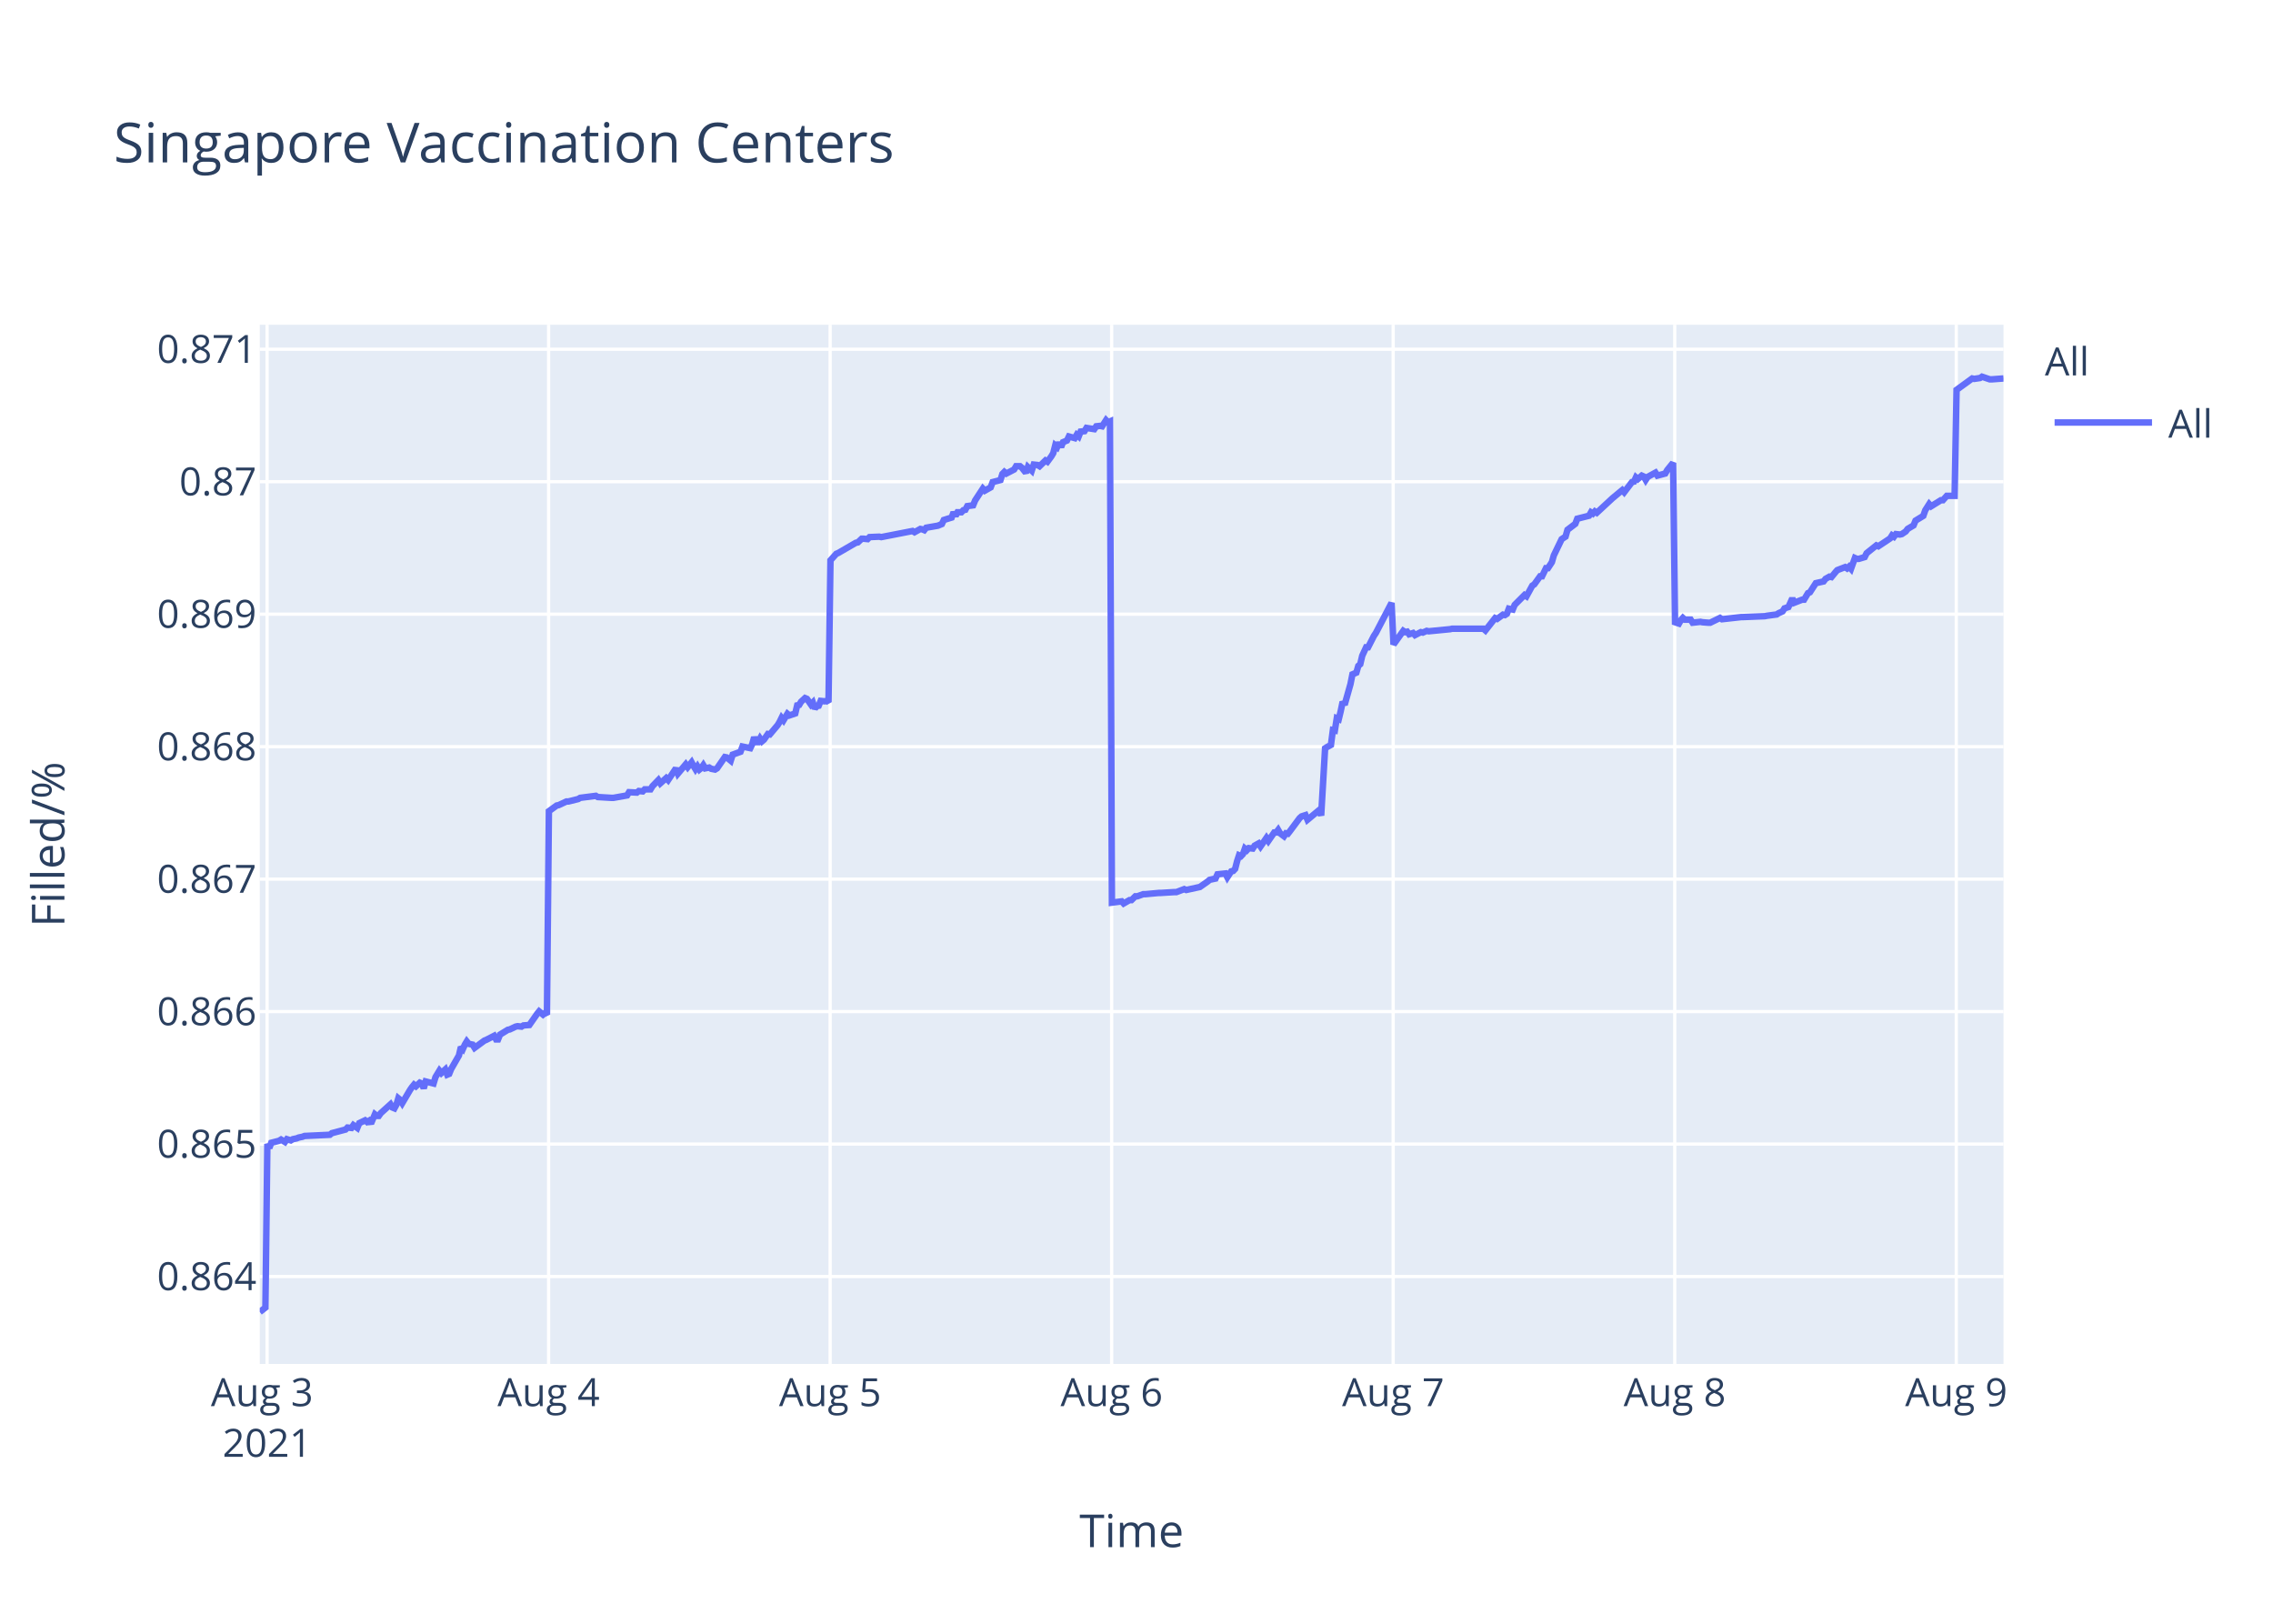
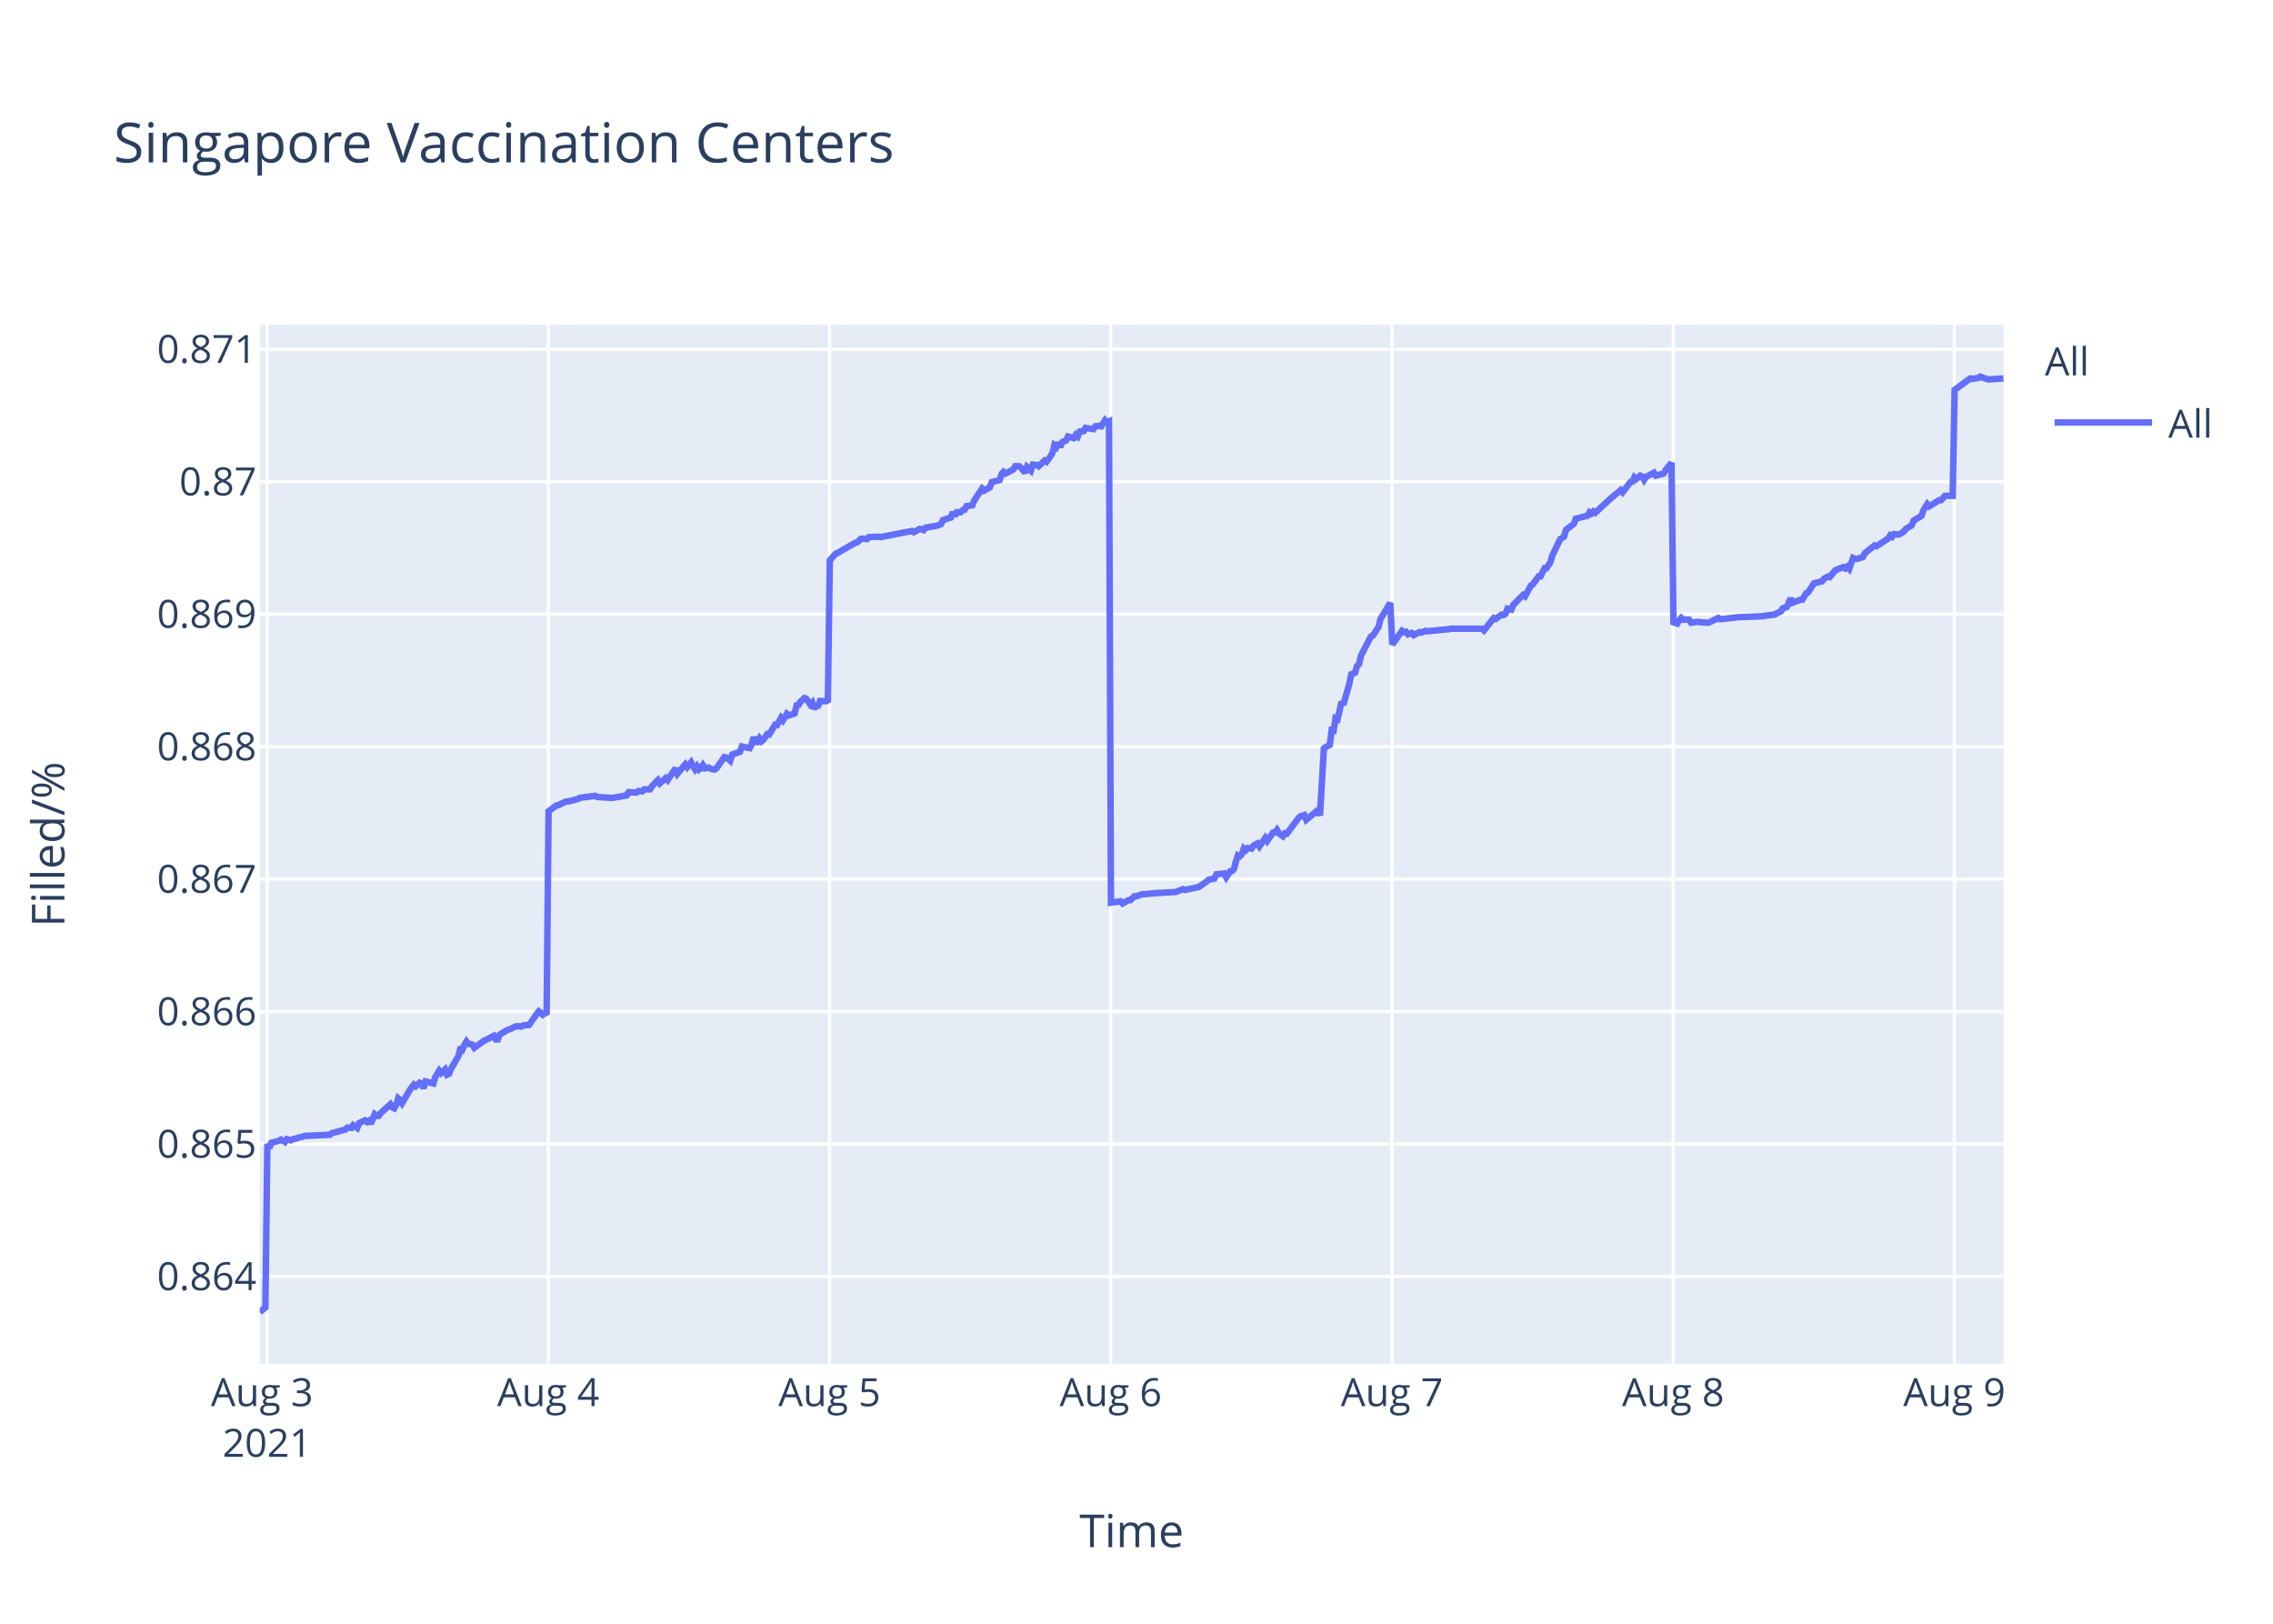
<svg xmlns="http://www.w3.org/2000/svg" class="main-svg" width="700" height="500" style="" viewBox="0 0 700 500">
  <rect x="0" y="0" width="700" height="500" style="fill: rgb(255, 255, 255); fill-opacity: 1;" />
-   <defs id="defs-89ef9f">
+   <defs id="defs-933524">
    <g class="clips">
-       <clipPath id="clip89ef9fxyplot" class="plotclip">
+       <clipPath id="clip933524xyplot" class="plotclip">
        <rect width="537" height="320" />
      </clipPath>
-       <clipPath class="axesclip" id="clip89ef9fx">
+       <clipPath class="axesclip" id="clip933524x">
        <rect x="80" y="0" width="537" height="500" />
      </clipPath>
-       <clipPath class="axesclip" id="clip89ef9fy">
+       <clipPath class="axesclip" id="clip933524y">
        <rect x="0" y="100" width="700" height="320" />
      </clipPath>
-       <clipPath class="axesclip" id="clip89ef9fxy">
+       <clipPath class="axesclip" id="clip933524xy">
        <rect x="80" y="100" width="537" height="320" />
      </clipPath>
    </g>
    <g class="gradients" />
  </defs>
  <g class="bglayer">
    <rect class="bg" x="80" y="100" width="537" height="320" style="fill: rgb(229, 236, 246); fill-opacity: 1; stroke-width: 0;" />
  </g>
  <g class="layer-below">
    <g class="imagelayer" />
    <g class="shapelayer" />
  </g>
  <g class="cartesianlayer">
    <g class="subplot xy">
      <g class="layer-subplot">
        <g class="shapelayer" />
        <g class="imagelayer" />
      </g>
      <g class="gridlayer">
        <g class="x">
          <path class="xgrid crisp" transform="translate(82.25,0)" d="M0,100v320" style="stroke: rgb(255, 255, 255); stroke-opacity: 1; stroke-width: 1px;" />
-           <path class="xgrid crisp" transform="translate(168.95,0)" d="M0,100v320" style="stroke: rgb(255, 255, 255); stroke-opacity: 1; stroke-width: 1px;" />
-           <path class="xgrid crisp" transform="translate(255.65,0)" d="M0,100v320" style="stroke: rgb(255, 255, 255); stroke-opacity: 1; stroke-width: 1px;" />
-           <path class="xgrid crisp" transform="translate(342.35,0)" d="M0,100v320" style="stroke: rgb(255, 255, 255); stroke-opacity: 1; stroke-width: 1px;" />
-           <path class="xgrid crisp" transform="translate(429.05,0)" d="M0,100v320" style="stroke: rgb(255, 255, 255); stroke-opacity: 1; stroke-width: 1px;" />
-           <path class="xgrid crisp" transform="translate(515.76,0)" d="M0,100v320" style="stroke: rgb(255, 255, 255); stroke-opacity: 1; stroke-width: 1px;" />
-           <path class="xgrid crisp" transform="translate(602.46,0)" d="M0,100v320" style="stroke: rgb(255, 255, 255); stroke-opacity: 1; stroke-width: 1px;" />
+           <path class="xgrid crisp" transform="translate(168.85,0)" d="M0,100v320" style="stroke: rgb(255, 255, 255); stroke-opacity: 1; stroke-width: 1px;" />
+           <path class="xgrid crisp" transform="translate(255.45,0)" d="M0,100v320" style="stroke: rgb(255, 255, 255); stroke-opacity: 1; stroke-width: 1px;" />
+           <path class="xgrid crisp" transform="translate(342.06,0)" d="M0,100v320" style="stroke: rgb(255, 255, 255); stroke-opacity: 1; stroke-width: 1px;" />
+           <path class="xgrid crisp" transform="translate(428.66,0)" d="M0,100v320" style="stroke: rgb(255, 255, 255); stroke-opacity: 1; stroke-width: 1px;" />
+           <path class="xgrid crisp" transform="translate(515.27,0)" d="M0,100v320" style="stroke: rgb(255, 255, 255); stroke-opacity: 1; stroke-width: 1px;" />
+           <path class="xgrid crisp" transform="translate(601.87,0)" d="M0,100v320" style="stroke: rgb(255, 255, 255); stroke-opacity: 1; stroke-width: 1px;" />
        </g>
        <g class="y">
          <path class="ygrid crisp" transform="translate(0,393.08)" d="M80,0h537" style="stroke: rgb(255, 255, 255); stroke-opacity: 1; stroke-width: 1px;" />
          <path class="ygrid crisp" transform="translate(0,352.29)" d="M80,0h537" style="stroke: rgb(255, 255, 255); stroke-opacity: 1; stroke-width: 1px;" />
          <path class="ygrid crisp" transform="translate(0,311.5)" d="M80,0h537" style="stroke: rgb(255, 255, 255); stroke-opacity: 1; stroke-width: 1px;" />
          <path class="ygrid crisp" transform="translate(0,270.71)" d="M80,0h537" style="stroke: rgb(255, 255, 255); stroke-opacity: 1; stroke-width: 1px;" />
          <path class="ygrid crisp" transform="translate(0,229.92)" d="M80,0h537" style="stroke: rgb(255, 255, 255); stroke-opacity: 1; stroke-width: 1px;" />
          <path class="ygrid crisp" transform="translate(0,189.12)" d="M80,0h537" style="stroke: rgb(255, 255, 255); stroke-opacity: 1; stroke-width: 1px;" />
          <path class="ygrid crisp" transform="translate(0,148.33)" d="M80,0h537" style="stroke: rgb(255, 255, 255); stroke-opacity: 1; stroke-width: 1px;" />
          <path class="ygrid crisp" transform="translate(0,107.54)" d="M80,0h537" style="stroke: rgb(255, 255, 255); stroke-opacity: 1; stroke-width: 1px;" />
        </g>
      </g>
      <g class="zerolinelayer" />
      <path class="xlines-below" />
      <path class="ylines-below" />
      <g class="overlines-below" />
      <g class="xaxislayer-below" />
      <g class="yaxislayer-below" />
      <g class="overaxes-below" />
-       <g class="plot" transform="translate(80,100)" clip-path="url('#clip89ef9fxyplot')">
+       <g class="plot" transform="translate(80,100)" clip-path="url('#clip933524xyplot')">
        <g class="scatterlayer mlayer">
-           <g class="trace scatter traceac1c5d" style="stroke-miterlimit: 2; opacity: 1;">
+           <g class="trace scatter trace759d9c" style="stroke-miterlimit: 2; opacity: 1;">
            <g class="fills" />
            <g class="errorbars" />
            <g class="lines">
-               <path class="js-line" d="M0,304L1.74,302.65L2.34,252.27L2.94,253.5L3.54,251.9L5.95,251.28L6.55,250.91L7.76,251.65L8.36,250.79L9.56,251.16L10.17,250.79L11.37,250.54L11.97,250.29L13.17,250.04L13.78,249.8L21.6,249.43L22.21,248.93L26.42,247.82L27.02,247.21L28.23,247.33L28.83,246.47L30.03,247.33L30.64,245.85L32.44,244.99L33.04,245.48L33.65,245.11L34.25,245.97L35.45,243.14L36.05,243.63L36.65,243.63L37.26,242.77L40.27,240.05L40.87,241.04L41.47,241.29L42.08,240.18L42.67,238.2L43.28,238.7L43.88,239.68L46.29,235.61L46.89,234.75L47.5,234.01L48.1,234.5L49.3,233.39L49.9,233.64L50.5,235.12L51.1,233.02L53.52,233.64L54.12,231.67L55.32,229.69L55.92,230.43L57.13,229.32L57.73,230.93L58.33,230.68L58.93,229.2L61.34,225.01L61.94,222.42L62.55,223.03L63.15,221.68L63.75,220.69L64.35,221.43L65.56,221.68L66.16,222.66L69.17,220.44L69.77,220.2L72.18,218.96L72.78,220.07L73.38,220.07L73.98,218.59L76.4,217.11L77,216.99L78.8,216.13L79.4,216L80.61,216.13L81.21,215.76L83.02,215.63L83.62,214.77L85.43,212.18L86.03,211.44L87.23,212.43L87.83,211.93L88.44,212.43L89.04,149.79L91.45,148.04L92.05,147.92L94.46,146.8L95.06,146.8L98.07,146.05L98.67,145.68L103.49,145.06L104.09,145.43L108.3,145.68L108.91,145.68L113.12,144.93L113.72,143.94L116.13,144.06L116.73,143.57L117.94,143.69L118.54,143.07L120.34,143.07L120.95,142.07L122.75,140.21L123.36,141.2L125.16,139.59L125.76,140.21L128.17,136.6L128.77,138.22L131.18,135.36L131.79,136.23L132.99,134.74L133.59,135.86L134.19,136.85L134.79,135.98L135.4,136.97L136,136.48L136.6,135.61L137.2,136.6L138.41,136.35L139.01,136.73L140.21,136.97L140.82,136.6L143.23,133.12L143.83,133.24L145.04,134.24L145.64,132.37L148.05,131.5L148.65,129.88L151.06,130.38L151.66,129.14L152.26,127.02L152.87,128.52L153.47,128.52L154.07,127.4L154.67,128.27L155.27,127.77L156.48,126.03L157.08,126.15L159.49,123.29L160.09,122.3L160.7,121.05L161.3,121.8L162.5,119.81L163.1,120.31L164.91,119.69L165.51,117.2L166.11,117.07L166.71,116.08L167.92,114.96L168.52,115.21L169.73,116.95L170.33,116.33L170.94,118.19L171.53,117.45L172.13,117.32L172.74,115.83L173.94,115.95L174.54,115.83L175.15,116.2L175.75,72.54L177.55,70.53L178.15,70.28L183.57,67.14L184.18,67.02L185.38,65.89L185.98,65.89L187.19,66.01L187.79,65.39L190.8,65.26L191.4,65.39L201.03,63.51L201.64,63.88L203.44,62.88L204.04,63L204.65,63.25L205.24,62.5L208.86,61.87L210.06,61.37L210.66,60.12L211.87,59.74L213.07,59.37L213.67,57.74L214.28,58.86L214.88,57.74L216.08,57.74L216.68,57.11L217.29,56.98L217.89,55.85L219.69,55.6L220.3,54.1L222.69,50.46L223.29,51.09L225.09,50.08L225.7,48.45L228.11,47.83L228.7,45.94L229.31,45.32L229.91,45.82L232.32,44.57L232.92,43.56L234.13,43.56L234.73,44.06L235.93,45.57L236.54,43.81L237.74,44.94L238.35,43.06L239.55,43.19L240.15,43.56L241.95,41.81L242.56,42.18L243.76,40.55L244.36,39.55L244.97,37.16L245.57,37.67L246.17,36.29L246.77,37.67L247.37,36.16L248.58,35.66L249.18,34.41L250.99,34.91L251.58,33.9L252.19,34.41L252.79,32.9L253.99,32.77L254.6,31.77L257.01,32.15L257.61,31.27L258.81,31.14L259.42,31.27L260.62,29.39L261.22,30.02L261.83,29.76L262.43,177.95L265.44,177.56L266.04,178.21L267.85,177.17L268.45,177.17L269.65,176L270.25,176L272.06,175.35L272.66,175.35L276.88,174.96L277.48,174.96L281.69,174.7L282.3,174.7L284.7,173.79L285.31,174.05L288.91,173.26L289.52,173.13L291.92,171.44L292.53,170.92L294.34,170.53L294.94,169.23L297.37,168.97L297.97,170.14L299.17,168.32L299.77,168.19L300.38,167.54L300.98,165.19L301.58,163.37L302.18,163.63L302.79,162.98L303.38,161.29L303.99,161.81L304.59,161.16L305.8,161.29L306.4,160.38L307.6,159.72L308.2,160.64L310.01,158.03L310.61,158.94L312.42,156.34L313.02,156.34L313.62,155.56L314.22,156.6L315.43,157.51L316.03,156.6L316.63,156.73L317.24,155.95L320.25,151.91L320.85,151.39L322.05,151L322.66,152.43L326.27,149.44L326.87,151.13L328.08,130.43L328.68,130.04L329.88,129.39L330.48,124.83L331.08,124.96L331.68,121.19L332.29,121.45L332.89,118.98L333.49,116.11L334.1,117.02L335.9,110.64L336.5,107.65L337.71,107.13L338.31,105.05L338.91,104.52L339.52,101.92L340.72,99.32L341.32,99.32L343.12,95.8L343.73,94.89L348.55,85.65L349.15,98.46L352.16,94.26L352.76,94.65L353.36,94.52L353.96,95.31L355.17,94.92L355.77,95.57L357.57,94.65L358.18,94.79L359.38,94.26L359.99,94.39L366.61,93.74L367.21,93.6L376.84,93.6L377.45,94.13L380.45,90.32L381.06,90.58L382.86,89.27L383.46,89.4L384.07,89.01L384.67,87.43L385.87,87.69L386.47,86.25L389.49,83.23L390.09,83.62L391.89,80.34L392.5,79.95L394.3,77.45L394.9,77.45L396.11,74.96L396.71,74.96L397.92,73.12L398.52,71.02L400.93,66.03L401.53,65.63L402.13,65.24L402.73,63.14L405.14,61.3L405.74,59.73L409.36,58.81L409.96,57.76L410.56,58.15L411.16,57.49L411.76,57.89L416.58,53.42L419.59,50.93L420.19,51.58L422.6,48.43L423.21,48.3L423.81,46.99L424.41,47.51L425.61,46.46L426.22,46.73L426.82,47.78L427.42,46.86L429.83,45.54L430.43,46.46L432.84,45.81L433.44,44.76L435.25,42.52L435.85,91.61L437.05,92.02L437.66,90.95L438.26,90.28L438.86,90.81L440.66,90.81L441.27,91.75L443.68,91.48L444.28,91.61L446.08,91.75L446.69,91.75L449.7,90.28L450.3,90.68L456.32,90.01L456.92,90.01L463.54,89.74L464.15,89.61L467.16,89.21L467.76,88.81L468.96,88.27L469.56,87.33L470.77,86.93L471.37,85.6L471.97,84.26L472.58,85.6L474.98,84.66L475.58,84.66L476.79,82.65L477.39,82.39L479.2,79.58L479.8,79.44L481.6,79.04L482.21,78.24L483.41,77.57L484.02,77.7L485.22,76.23L485.82,75.56L488.23,74.63L488.83,75.03L489.43,74.49L490.04,75.16L491.24,71.82L491.84,72.09L492.45,72.09L494.25,71.55L494.85,70.35L497.86,67.94L498.46,68.21L502.08,65.8L502.68,64.86L503.28,65.27L503.88,64.46L505.09,64.6L505.69,64.46L506.89,63.66L507.5,62.86L509.3,61.79L509.91,60.32L512.31,58.85L512.92,57.11L514.12,55.23L514.72,55.9L517.73,54.03L518.34,54.03L519.54,52.69L520.14,52.69L521.95,52.69L522.55,20.05L527.37,16.54L527.97,16.67L529.78,16.4L530.38,16L532.79,16.81L533.39,16.81L537,16.54" style="vector-effect: non-scaling-stroke; fill: none; stroke: rgb(99, 110, 250); stroke-opacity: 1; stroke-width: 2px; opacity: 1;" />
+               <path class="js-line" d="M0,304L1.73,302.65L2.34,252.27L2.94,253.5L3.54,251.9L5.94,251.28L6.54,250.91L7.75,251.65L8.35,250.79L9.55,251.16L10.15,250.79L11.36,250.54L11.96,250.29L13.16,250.04L13.76,249.8L21.58,249.43L22.18,248.93L26.39,247.82L26.99,247.21L28.2,247.33L28.79,246.47L30,247.33L30.6,245.85L32.4,244.99L33.01,245.48L33.61,245.11L34.21,245.97L35.41,243.14L36.01,243.63L36.61,243.63L37.22,242.77L40.22,240.05L40.83,241.04L41.42,241.29L42.03,240.18L42.63,238.2L43.23,238.7L43.83,239.68L46.24,235.61L46.84,234.75L47.44,234.01L48.04,234.5L49.24,233.39L49.85,233.64L50.45,235.12L51.05,233.02L53.46,233.64L54.06,231.67L55.26,229.69L55.86,230.43L57.06,229.32L57.66,230.93L58.27,230.68L58.87,229.2L61.27,225.01L61.87,222.42L62.48,223.03L63.08,221.68L63.68,220.69L64.28,221.43L65.48,221.68L66.08,222.66L69.09,220.44L69.69,220.2L72.1,218.96L72.7,220.07L73.3,220.07L73.9,218.59L76.31,217.11L76.91,216.99L78.71,216.13L79.31,216L80.52,216.13L81.12,215.76L82.92,215.63L83.52,214.77L85.33,212.18L85.93,211.44L87.13,212.43L87.73,211.93L88.34,212.43L88.94,149.79L91.35,148.04L91.94,147.92L94.35,146.8L94.95,146.8L97.96,146.05L98.56,145.68L103.37,145.06L103.98,145.43L108.18,145.68L108.78,145.68L112.99,144.93L113.59,143.94L116,144.06L116.6,143.57L117.8,143.69L118.4,143.07L120.21,143.07L120.81,142.07L122.61,140.21L123.22,141.2L125.02,139.59L125.62,140.21L128.03,136.6L128.63,138.22L131.03,135.36L131.64,136.23L132.84,134.74L133.44,135.86L134.04,136.85L134.64,135.98L135.25,136.97L135.85,136.48L136.45,135.61L137.05,136.6L138.25,136.35L138.85,136.73L140.06,136.97L140.66,136.6L143.07,133.12L143.67,133.24L144.88,134.24L145.48,132.37L147.89,131.5L148.49,129.88L150.89,130.38L151.49,129.14L152.09,127.02L152.7,128.52L153.3,128.52L153.9,127.4L154.5,128.27L155.1,127.77L156.31,126.03L156.91,126.15L158.71,123.17L159.31,123.29L160.52,121.05L161.12,121.8L162.32,119.81L162.92,120.31L164.72,119.69L165.33,117.2L165.93,117.07L166.52,116.08L167.73,114.96L168.33,115.21L169.54,116.95L170.14,116.33L170.74,118.19L171.34,117.45L171.94,117.32L172.54,115.83L173.75,115.95L174.35,115.83L174.95,116.2L175.55,72.54L177.35,70.53L177.95,70.28L183.37,67.14L183.97,67.02L185.17,65.89L185.78,65.89L186.98,66.01L187.58,65.39L190.59,65.26L191.19,65.39L200.81,63.51L201.41,63.88L203.21,62.88L203.81,63L204.42,63.25L205.01,62.5L208.62,61.87L209.83,61.37L210.43,60.12L211.63,59.74L212.83,59.37L213.43,57.74L214.04,58.86L214.64,57.74L215.84,57.74L216.44,57.11L217.05,56.98L217.64,55.85L219.45,55.6L220.05,54.1L222.44,50.46L223.04,51.09L224.84,50.08L225.44,48.45L227.85,47.83L228.45,45.94L229.05,45.32L229.65,45.82L232.06,44.57L232.66,43.56L233.86,43.56L234.46,44.06L235.67,45.57L236.27,43.81L237.47,44.94L238.08,43.06L239.28,43.19L239.88,43.56L241.68,41.81L242.29,42.18L243.49,40.55L244.09,39.55L244.69,37.16L245.29,37.67L245.89,36.29L246.49,37.67L247.09,36.16L248.3,35.66L248.9,34.41L250.7,34.91L251.3,33.9L251.91,34.41L252.51,32.9L253.71,32.77L254.31,31.77L256.72,32.15L257.32,31.27L258.52,31.14L259.13,31.27L260.33,29.39L260.93,30.02L261.53,29.76L262.13,177.95L265.14,177.56L265.74,178.21L267.55,177.17L268.15,177.17L269.35,176L269.95,176L271.75,175.35L272.36,175.35L276.57,174.96L277.17,174.96L281.38,174.7L281.98,174.7L284.38,173.79L284.99,174.05L288.59,173.26L289.19,173.13L291.6,171.44L292.2,170.92L294,170.53L294.61,169.23L297.03,168.97L297.63,170.14L298.84,168.32L299.44,168.19L300.04,167.54L300.64,165.19L301.24,163.37L301.84,163.63L302.45,162.98L303.04,161.29L303.65,161.81L304.25,161.16L305.45,161.29L306.05,160.38L307.26,159.72L307.86,160.64L309.66,158.03L310.26,158.94L312.07,156.34L312.67,156.34L313.27,155.56L313.87,156.6L315.07,157.51L315.68,156.6L316.28,156.73L316.88,155.95L319.89,151.91L320.49,151.39L321.69,151L322.29,152.43L325.9,149.44L326.5,151.13L327.71,130.43L328.31,130.04L329.51,129.39L330.11,124.83L330.71,124.96L331.31,121.19L331.92,121.45L332.52,118.98L333.12,116.11L333.72,117.02L335.52,110.64L336.13,107.65L337.33,107.13L337.93,105.05L338.53,104.52L339.13,101.92L342.14,96.06L342.74,95.8L344.54,93.07L345.15,90.59L348.15,85.65L348.76,98.46L351.77,94.26L352.37,94.65L352.97,94.52L353.57,95.31L354.77,94.92L355.37,95.57L357.17,94.65L357.78,94.79L358.98,94.26L359.58,94.39L366.19,93.74L366.8,93.6L376.42,93.6L377.02,94.13L380.03,90.32L380.63,90.58L382.43,89.27L383.03,89.4L383.64,89.01L384.24,87.43L385.44,87.69L386.04,86.25L389.05,83.23L389.65,83.62L391.45,80.34L392.05,79.95L393.86,77.45L394.46,77.45L395.67,74.96L396.26,74.96L397.47,73.12L398.07,71.02L400.48,66.03L401.08,65.63L401.68,65.24L402.28,63.14L404.69,61.3L405.29,59.73L408.9,58.81L409.5,57.76L410.1,58.15L410.7,57.49L411.3,57.89L416.11,53.42L419.12,50.93L419.72,51.58L422.13,48.43L422.73,48.3L423.33,46.99L423.93,47.51L425.13,46.46L425.74,46.73L426.34,47.78L426.94,46.86L429.35,45.54L429.95,46.46L432.35,45.81L432.95,44.76L434.76,42.52L435.36,91.61L436.56,92.02L437.16,90.95L437.76,90.28L438.36,90.81L440.17,90.81L440.77,91.75L443.18,91.48L443.78,91.61L445.58,91.75L446.19,91.75L449.19,90.28L449.8,90.68L455.81,90.01L456.41,90.01L463.02,89.74L463.62,89.61L466.63,89.21L467.23,88.81L468.44,88.27L469.04,87.33L470.24,86.93L470.84,85.6L471.44,84.26L472.05,85.6L474.45,84.66L475.05,84.66L476.25,82.65L476.86,82.39L478.66,79.58L479.26,79.44L481.06,79.04L481.66,78.24L482.87,77.57L483.47,77.7L484.67,76.23L485.28,75.56L487.68,74.63L488.28,75.03L488.88,74.49L489.49,75.16L490.69,71.82L491.29,72.09L491.89,72.09L493.69,71.55L494.3,70.35L497.31,67.94L497.9,68.21L501.51,65.8L502.11,64.86L502.72,65.27L503.32,64.46L504.52,64.6L505.12,64.46L506.33,63.66L506.93,62.86L508.73,61.79L509.33,60.32L511.74,58.85L512.34,57.11L513.54,55.23L514.14,55.9L517.15,54.03L517.75,54.03L518.96,52.69L519.56,52.69L521.36,52.69L521.96,20.05L526.77,16.54L527.37,16.67L529.18,16.4L529.78,16L532.19,16.81L532.79,16.81L537,16.54" style="vector-effect: non-scaling-stroke; fill: none; stroke: rgb(99, 110, 250); stroke-opacity: 1; stroke-width: 2px; opacity: 1;" />
            </g>
            <g class="points" />
            <g class="text" />
          </g>
        </g>
      </g>
      <g class="overplot" />
      <path class="xlines-above crisp" d="M0,0" style="fill: none;" />
      <path class="ylines-above crisp" d="M0,0" style="fill: none;" />
      <g class="overlines-above" />
      <g class="xaxislayer-above">
        <g class="xtick">
          <text text-anchor="middle" x="0" y="433" transform="translate(82.25,0)" style="font-family: 'Open Sans', verdana, arial, sans-serif; font-size: 12px; fill: rgb(42, 63, 95); fill-opacity: 1; white-space: pre;">
            <tspan class="line" dy="0em" x="0" y="433">Aug 3</tspan>
            <tspan class="line" dy="1.3em" x="0" y="433">2021</tspan>
          </text>
        </g>
        <g class="xtick">
-           <text text-anchor="middle" x="0" y="433" transform="translate(168.95,0)" style="font-family: 'Open Sans', verdana, arial, sans-serif; font-size: 12px; fill: rgb(42, 63, 95); fill-opacity: 1; white-space: pre;">Aug 4</text>
+           <text text-anchor="middle" x="0" y="433" transform="translate(168.85,0)" style="font-family: 'Open Sans', verdana, arial, sans-serif; font-size: 12px; fill: rgb(42, 63, 95); fill-opacity: 1; white-space: pre;">Aug 4</text>
        </g>
        <g class="xtick">
-           <text text-anchor="middle" x="0" y="433" transform="translate(255.65,0)" style="font-family: 'Open Sans', verdana, arial, sans-serif; font-size: 12px; fill: rgb(42, 63, 95); fill-opacity: 1; white-space: pre;">Aug 5</text>
+           <text text-anchor="middle" x="0" y="433" transform="translate(255.45,0)" style="font-family: 'Open Sans', verdana, arial, sans-serif; font-size: 12px; fill: rgb(42, 63, 95); fill-opacity: 1; white-space: pre;">Aug 5</text>
        </g>
        <g class="xtick">
-           <text text-anchor="middle" x="0" y="433" transform="translate(342.35,0)" style="font-family: 'Open Sans', verdana, arial, sans-serif; font-size: 12px; fill: rgb(42, 63, 95); fill-opacity: 1; white-space: pre;">Aug 6</text>
+           <text text-anchor="middle" x="0" y="433" transform="translate(342.06,0)" style="font-family: 'Open Sans', verdana, arial, sans-serif; font-size: 12px; fill: rgb(42, 63, 95); fill-opacity: 1; white-space: pre;">Aug 6</text>
        </g>
        <g class="xtick">
-           <text text-anchor="middle" x="0" y="433" transform="translate(429.05,0)" style="font-family: 'Open Sans', verdana, arial, sans-serif; font-size: 12px; fill: rgb(42, 63, 95); fill-opacity: 1; white-space: pre;">Aug 7</text>
+           <text text-anchor="middle" x="0" y="433" transform="translate(428.66,0)" style="font-family: 'Open Sans', verdana, arial, sans-serif; font-size: 12px; fill: rgb(42, 63, 95); fill-opacity: 1; white-space: pre;">Aug 7</text>
        </g>
        <g class="xtick">
-           <text text-anchor="middle" x="0" y="433" transform="translate(515.76,0)" style="font-family: 'Open Sans', verdana, arial, sans-serif; font-size: 12px; fill: rgb(42, 63, 95); fill-opacity: 1; white-space: pre;">Aug 8</text>
+           <text text-anchor="middle" x="0" y="433" transform="translate(515.27,0)" style="font-family: 'Open Sans', verdana, arial, sans-serif; font-size: 12px; fill: rgb(42, 63, 95); fill-opacity: 1; white-space: pre;">Aug 8</text>
        </g>
        <g class="xtick">
-           <text text-anchor="middle" x="0" y="433" transform="translate(602.46,0)" style="font-family: 'Open Sans', verdana, arial, sans-serif; font-size: 12px; fill: rgb(42, 63, 95); fill-opacity: 1; white-space: pre;">Aug 9</text>
+           <text text-anchor="middle" x="0" y="433" transform="translate(601.87,0)" style="font-family: 'Open Sans', verdana, arial, sans-serif; font-size: 12px; fill: rgb(42, 63, 95); fill-opacity: 1; white-space: pre;">Aug 9</text>
        </g>
      </g>
      <g class="yaxislayer-above">
        <g class="ytick">
          <text text-anchor="end" x="79" y="4.2" transform="translate(0,393.08)" style="font-family: 'Open Sans', verdana, arial, sans-serif; font-size: 12px; fill: rgb(42, 63, 95); fill-opacity: 1; white-space: pre;">0.864</text>
        </g>
        <g class="ytick">
          <text text-anchor="end" x="79" y="4.2" transform="translate(0,352.29)" style="font-family: 'Open Sans', verdana, arial, sans-serif; font-size: 12px; fill: rgb(42, 63, 95); fill-opacity: 1; white-space: pre;">0.865</text>
        </g>
        <g class="ytick">
          <text text-anchor="end" x="79" y="4.2" transform="translate(0,311.5)" style="font-family: 'Open Sans', verdana, arial, sans-serif; font-size: 12px; fill: rgb(42, 63, 95); fill-opacity: 1; white-space: pre;">0.866</text>
        </g>
        <g class="ytick">
          <text text-anchor="end" x="79" y="4.2" transform="translate(0,270.71)" style="font-family: 'Open Sans', verdana, arial, sans-serif; font-size: 12px; fill: rgb(42, 63, 95); fill-opacity: 1; white-space: pre;">0.867</text>
        </g>
        <g class="ytick">
          <text text-anchor="end" x="79" y="4.2" transform="translate(0,229.92)" style="font-family: 'Open Sans', verdana, arial, sans-serif; font-size: 12px; fill: rgb(42, 63, 95); fill-opacity: 1; white-space: pre;">0.868</text>
        </g>
        <g class="ytick">
          <text text-anchor="end" x="79" y="4.2" transform="translate(0,189.12)" style="font-family: 'Open Sans', verdana, arial, sans-serif; font-size: 12px; fill: rgb(42, 63, 95); fill-opacity: 1; white-space: pre;">0.869</text>
        </g>
        <g class="ytick">
          <text text-anchor="end" x="79" y="4.2" transform="translate(0,148.33)" style="font-family: 'Open Sans', verdana, arial, sans-serif; font-size: 12px; fill: rgb(42, 63, 95); fill-opacity: 1; white-space: pre;">0.87</text>
        </g>
        <g class="ytick">
          <text text-anchor="end" x="79" y="4.2" transform="translate(0,107.54)" style="font-family: 'Open Sans', verdana, arial, sans-serif; font-size: 12px; fill: rgb(42, 63, 95); fill-opacity: 1; white-space: pre;">0.871</text>
        </g>
      </g>
      <g class="overaxes-above" />
    </g>
  </g>
  <g class="polarlayer" />
  <g class="ternarylayer" />
  <g class="geolayer" />
  <g class="funnelarealayer" />
  <g class="pielayer" />
  <g class="treemaplayer" />
  <g class="sunburstlayer" />
  <g class="glimages" />
-   <defs id="topdefs-89ef9f">
+   <defs id="topdefs-933524">
    <g class="clips" />
-     <clipPath id="legend89ef9f">
+     <clipPath id="legend933524">
      <rect width="60" height="45" x="0" y="0" />
    </clipPath>
  </defs>
  <g class="layer-above">
    <g class="imagelayer" />
    <g class="shapelayer" />
  </g>
  <g class="infolayer">
    <g class="legend" pointer-events="all" transform="translate(627.74,100)">
      <rect class="bg" shape-rendering="crispEdges" width="60" height="45" x="0" y="0" style="stroke: rgb(68, 68, 68); stroke-opacity: 1; fill: rgb(255, 255, 255); fill-opacity: 1; stroke-width: 0px;" />
-       <g class="scrollbox" transform="" clip-path="url('#legend89ef9f')">
+       <g class="scrollbox" transform="" clip-path="url('#legend933524')">
        <text class="legendtitletext" text-anchor="start" x="2" y="15.6" style="font-family: 'Open Sans', verdana, arial, sans-serif; font-size: 12px; fill: rgb(42, 63, 95); fill-opacity: 1; white-space: pre;">All</text>
        <g class="groups" transform="">
          <g class="traces" transform="translate(0,30.1)" style="opacity: 1;">
            <text class="legendtext" text-anchor="start" x="40" y="4.68" style="font-family: 'Open Sans', verdana, arial, sans-serif; font-size: 12px; fill: rgb(42, 63, 95); fill-opacity: 1; white-space: pre;">All</text>
            <g class="layers" style="opacity: 1;">
              <g class="legendfill" />
              <g class="legendlines">
                <path class="js-line" d="M5,0h30" style="fill: none; stroke: rgb(99, 110, 250); stroke-opacity: 1; stroke-width: 2px;" />
              </g>
              <g class="legendsymbols">
                <g class="legendpoints" />
              </g>
            </g>
            <rect class="legendtoggle" x="0" y="-9.5" width="54.891" height="19" style="fill: rgb(0, 0, 0); fill-opacity: 0;" />
          </g>
        </g>
      </g>
      <rect class="scrollbar" rx="20" ry="3" width="0" height="0" x="0" y="0" style="fill: rgb(128, 139, 164); fill-opacity: 1;" />
    </g>
    <g class="g-gtitle">
      <text class="gtitle" x="35" y="50" text-anchor="start" dy="0em" style="font-family: 'Open Sans', verdana, arial, sans-serif; font-size: 17px; fill: rgb(42, 63, 95); opacity: 1; font-weight: normal; white-space: pre;">Singapore Vaccination Centers</text>
    </g>
    <g class="g-xtitle">
      <text class="xtitle" x="348.5" y="476.409" text-anchor="middle" style="font-family: 'Open Sans', verdana, arial, sans-serif; font-size: 14px; fill: rgb(42, 63, 95); opacity: 1; font-weight: normal; white-space: pre;">Time</text>
    </g>
    <g class="g-ytitle">
      <text class="ytitle" transform="rotate(-90,19.84063,260)" x="19.841" y="260" text-anchor="middle" style="font-family: 'Open Sans', verdana, arial, sans-serif; font-size: 14px; fill: rgb(42, 63, 95); opacity: 1; font-weight: normal; white-space: pre;">Filled/%</text>
    </g>
  </g>
</svg>
